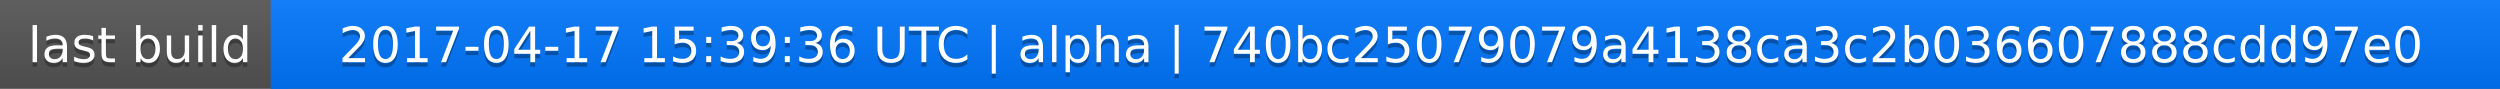
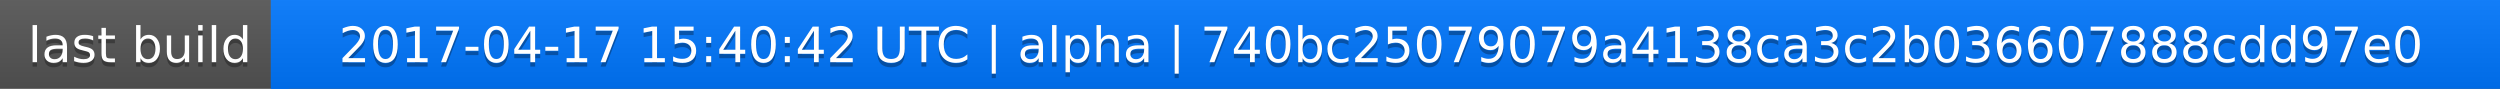
<svg xmlns="http://www.w3.org/2000/svg" width="563" height="20">
  <linearGradient id="a" x2="0" y2="100%">
    <stop offset="0" stop-color="#bbb" stop-opacity=".1" />
    <stop offset="1" stop-opacity=".1" />
  </linearGradient>
  <rect rx="0" width="563" height="20" fill="#555" />
  <rect rx="0" x="61" width="502" height="20" fill="#07f" />
  <path fill="#07f" d="M61 0h4v20h-4z" />
  <rect rx="0" width="563" height="20" fill="url(#a)" />
  <g fill="#fff" text-anchor="middle" font-family="DejaVu Sans,Verdana,Geneva,sans-serif" font-size="11">
    <text x="31.5" y="15" fill="#010101" fill-opacity=".3">last build</text>
    <text x="31.5" y="14">last build</text>
-     <text x="311" y="15" fill="#010101" fill-opacity=".3">2017-04-17 15:39:36 UTC | alpha | 740bc25079079a4138ca3c2b036607888cdd97e0</text>
-     <text x="311" y="14">2017-04-17 15:39:36 UTC | alpha | 740bc25079079a4138ca3c2b036607888cdd97e0</text>
+     <text x="311" y="15" fill="#010101" fill-opacity=".3">2017-04-17 15:40:42 UTC | alpha | 740bc25079079a4138ca3c2b036607888cdd97e0</text>
+     <text x="311" y="14">2017-04-17 15:40:42 UTC | alpha | 740bc25079079a4138ca3c2b036607888cdd97e0</text>
  </g>
</svg>
